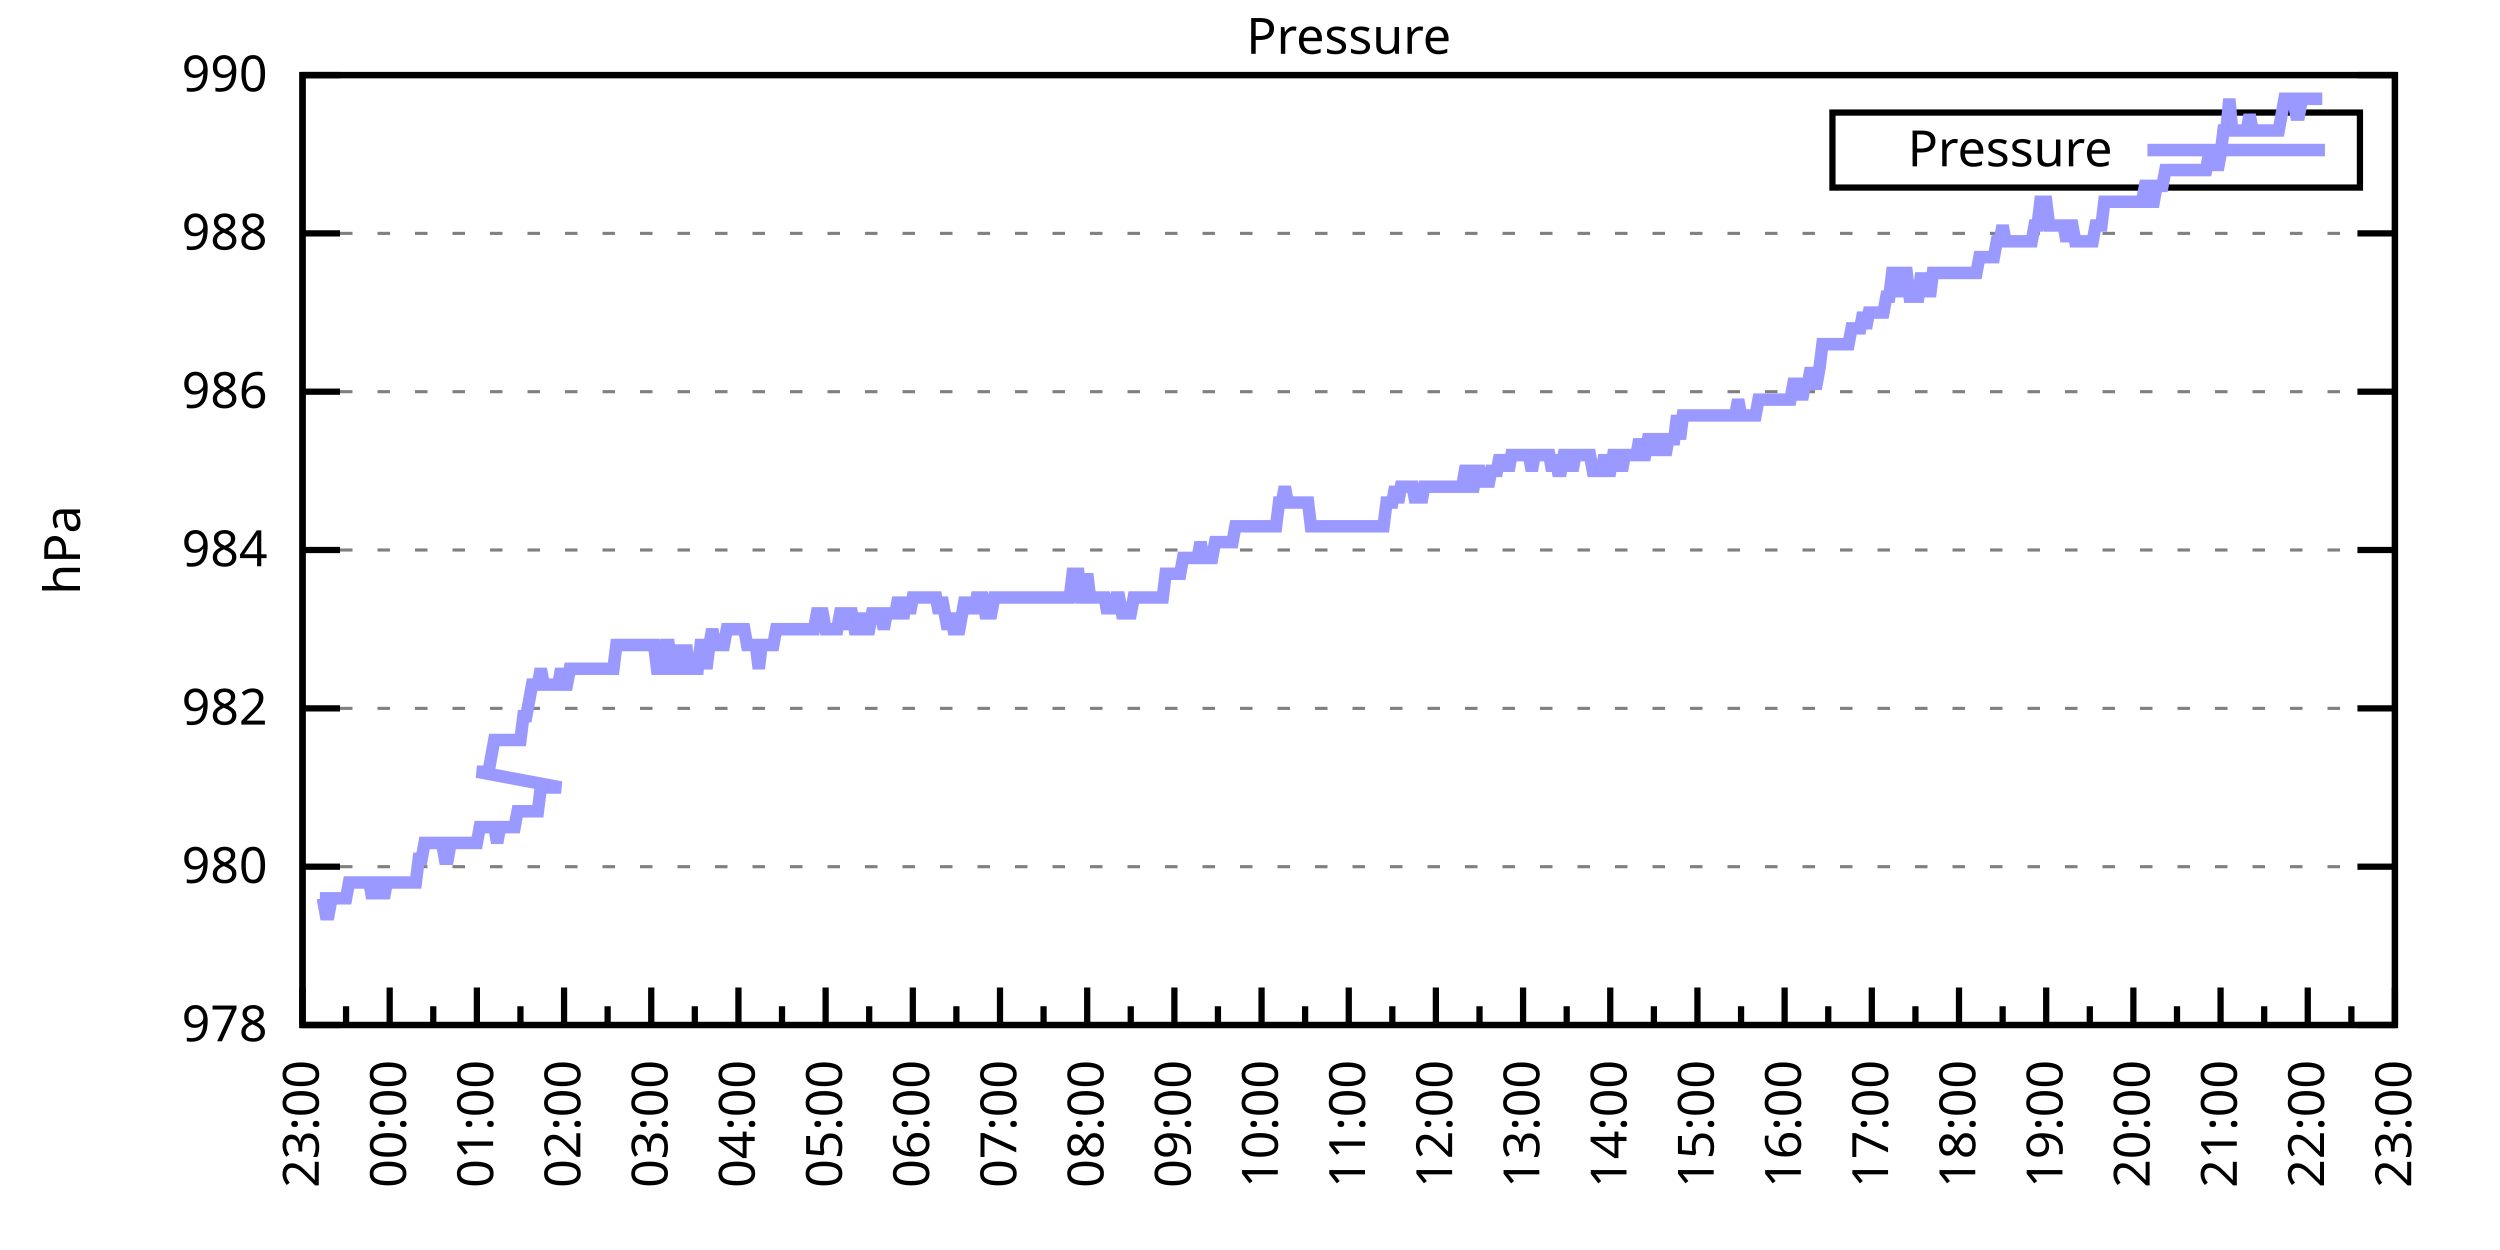
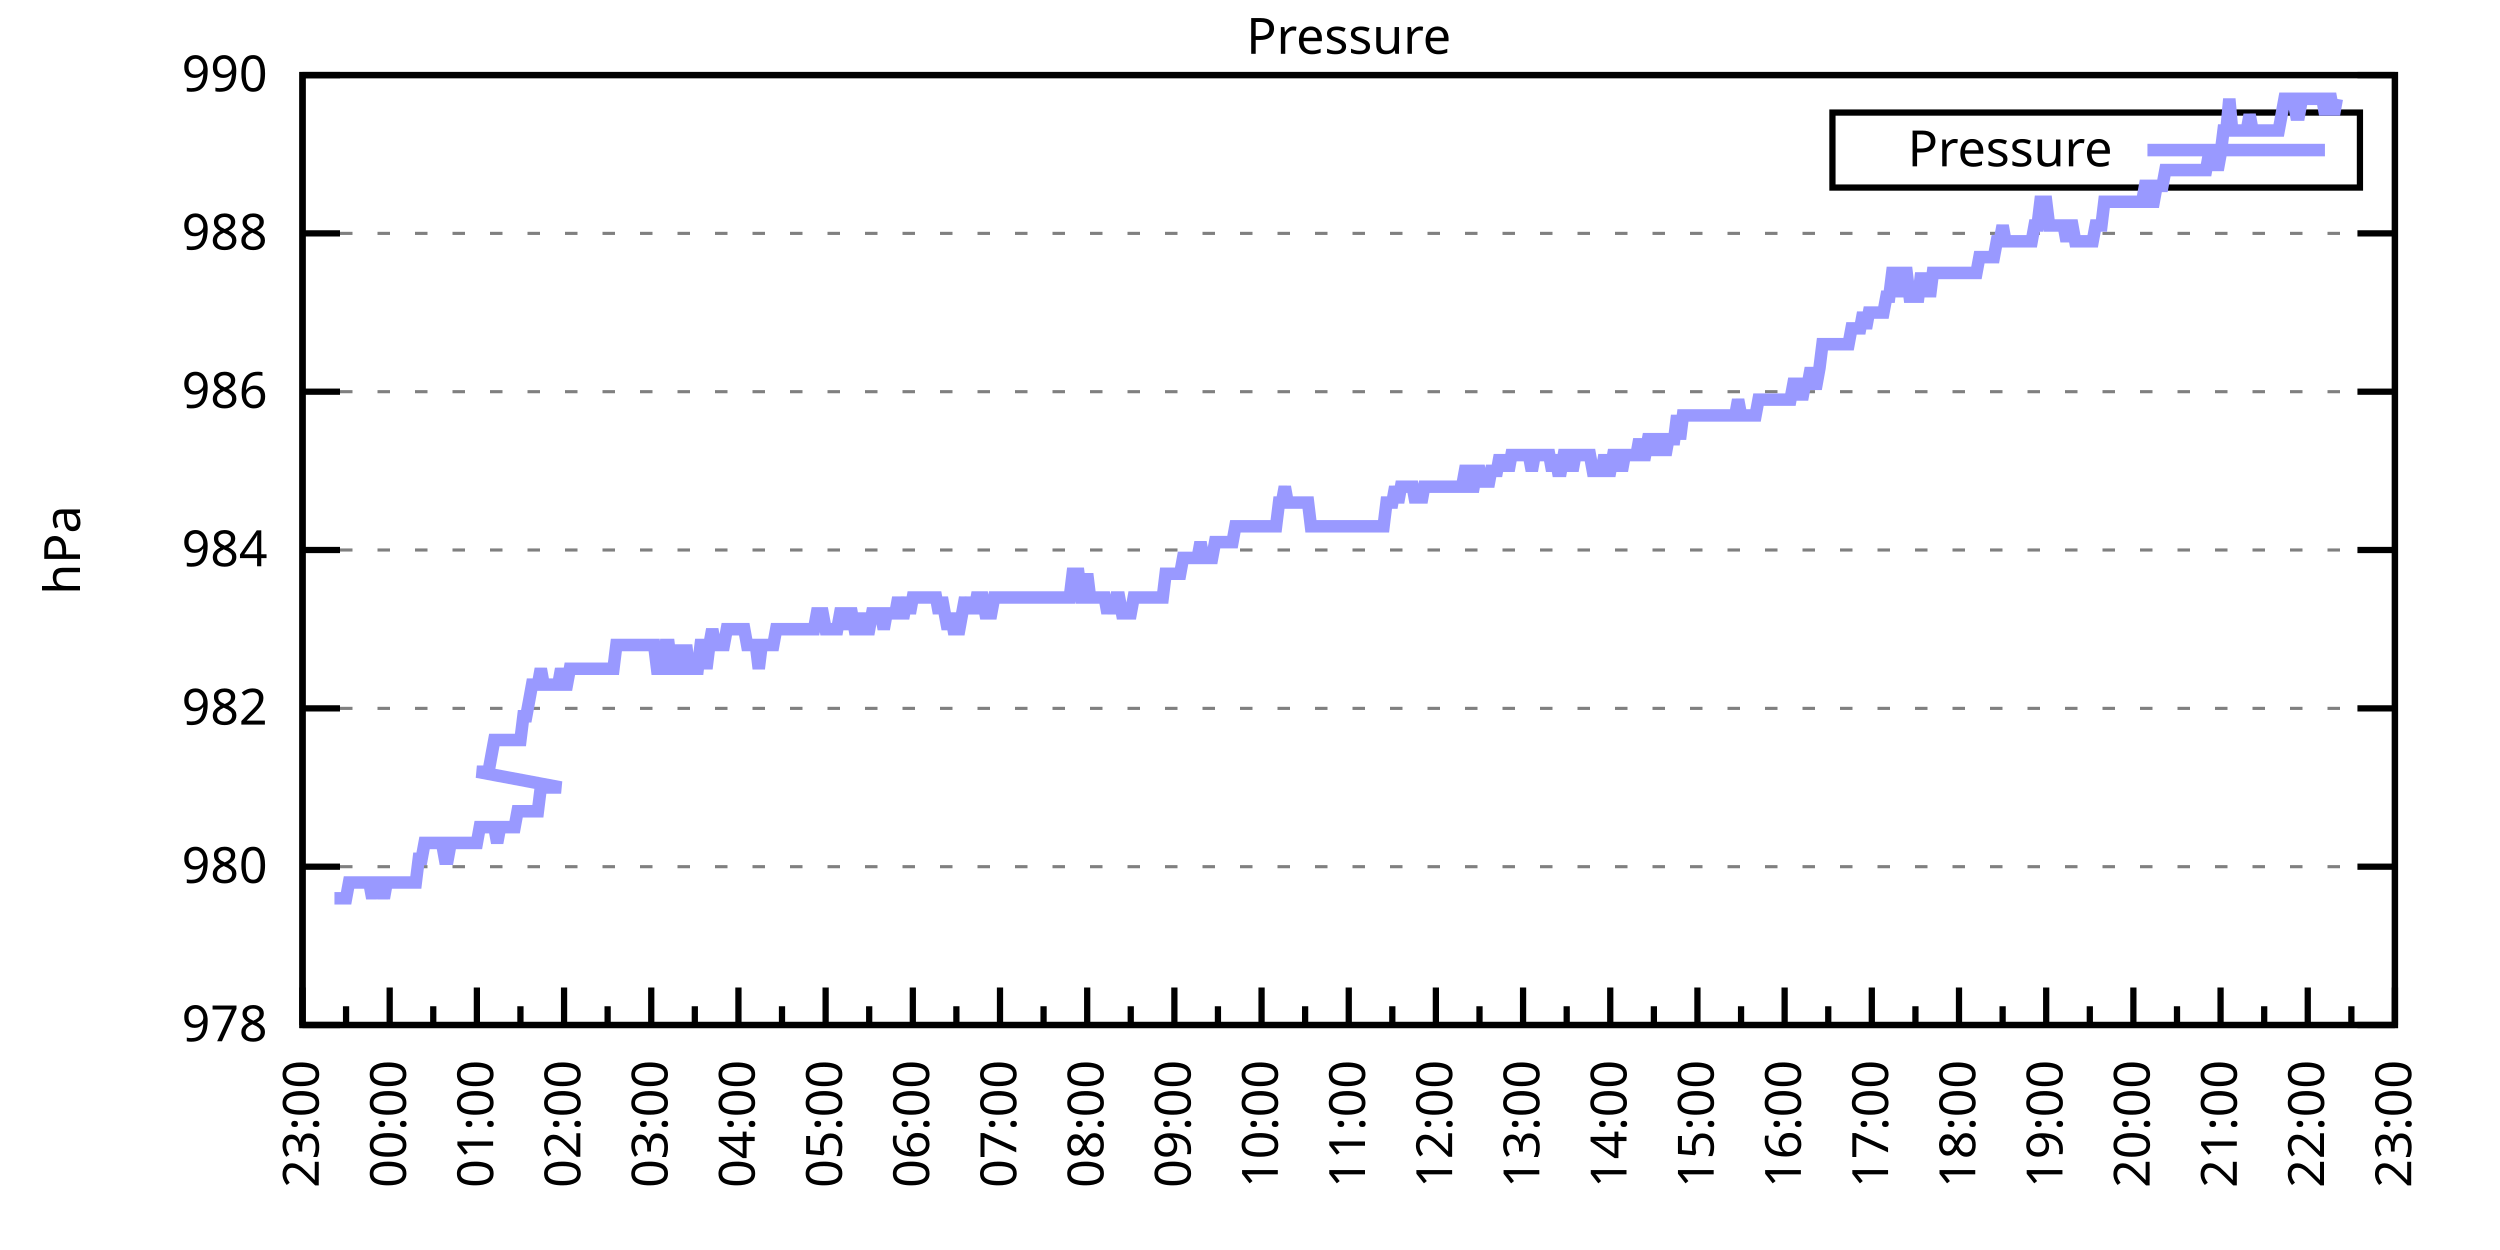
<svg xmlns="http://www.w3.org/2000/svg" xmlns:xlink="http://www.w3.org/1999/xlink" width="400" height="200" viewBox="0 0 400 200">
  <g id="gnuplot_canvas">
    <rect x="0" y="0" width="400" height="200" fill="none" />
    <defs>
      <circle id="gpDot" r="0.5" stroke-width="0.5" stroke="currentColor" />
      <path id="gpPt0" stroke-width="0.333" stroke="currentColor" d="M-1,0 h2 M0,-1 v2" />
      <path id="gpPt1" stroke-width="0.333" stroke="currentColor" d="M-1,-1 L1,1 M1,-1 L-1,1" />
      <path id="gpPt2" stroke-width="0.333" stroke="currentColor" d="M-1,0 L1,0 M0,-1 L0,1 M-1,-1 L1,1 M-1,1 L1,-1" />
      <rect id="gpPt3" stroke-width="0.333" stroke="currentColor" x="-1" y="-1" width="2" height="2" />
      <rect id="gpPt4" stroke-width="0.333" stroke="currentColor" fill="currentColor" x="-1" y="-1" width="2" height="2" />
      <circle id="gpPt5" stroke-width="0.333" stroke="currentColor" cx="0" cy="0" r="1" />
      <use xlink:href="#gpPt5" id="gpPt6" fill="currentColor" stroke="none" />
      <path id="gpPt7" stroke-width="0.333" stroke="currentColor" d="M0,-1.33 L-1.33,0.67 L1.33,0.67 z" />
      <use xlink:href="#gpPt7" id="gpPt8" fill="currentColor" stroke="none" />
      <use xlink:href="#gpPt7" id="gpPt9" stroke="currentColor" transform="rotate(180)" />
      <use xlink:href="#gpPt9" id="gpPt10" fill="currentColor" stroke="none" />
      <use xlink:href="#gpPt3" id="gpPt11" stroke="currentColor" transform="rotate(45)" />
      <use xlink:href="#gpPt11" id="gpPt12" fill="currentColor" stroke="none" />
      <path id="gpPt13" stroke-width="0.333" stroke="currentColor" d="M0,1.330 L1.265,0.411 L0.782,-1.067 L-0.782,-1.076 L-1.265,0.411 z" />
      <use xlink:href="#gpPt13" id="gpPt14" fill="currentColor" stroke="none" />
      <filter id="textbox" filterUnits="objectBoundingBox" x="0" y="0" height="1" width="1">
        <feFlood flood-color="white" flood-opacity="1" result="bgnd" />
        <feComposite in="SourceGraphic" in2="bgnd" operator="atop" />
      </filter>
      <filter id="greybox" filterUnits="objectBoundingBox" x="0" y="0" height="1" width="1">
        <feFlood flood-color="lightgrey" flood-opacity="1" result="grey" />
        <feComposite in="SourceGraphic" in2="grey" operator="atop" />
      </filter>
    </defs>
    <g fill="none" color="white" stroke="currentColor" stroke-width="1.00" stroke-linecap="butt" stroke-linejoin="miter">
</g>
    <g fill="none" color="black" stroke="currentColor" stroke-width="1.00" stroke-linecap="butt" stroke-linejoin="miter">
      <g stroke="none" shape-rendering="crispEdges">
        <polygon fill="rgb(255, 255, 255)" points="48.40,164.00 383.18,164.00 383.18,12.02 48.40,12.02 " />
      </g>
    </g>
    <g fill="none" color="black" stroke="currentColor" stroke-width="1.00" stroke-linecap="butt" stroke-linejoin="miter">
</g>
    <g fill="none" color="black" stroke="black" stroke-width="0.50" stroke-linecap="butt" stroke-linejoin="miter">
</g>
    <g fill="none" color="gray" stroke="currentColor" stroke-width="0.50" stroke-linecap="butt" stroke-linejoin="miter">
      <path stroke="gray" stroke-dasharray="2,4" class="gridline" d="M48.40,164.00 L383.19,164.00  " />
    </g>
    <g fill="none" color="gray" stroke="gray" stroke-width="1.00" stroke-linecap="butt" stroke-linejoin="miter">
</g>
    <g fill="none" color="black" stroke="currentColor" stroke-width="1.00" stroke-linecap="butt" stroke-linejoin="miter">
      <path stroke="black" d="M48.40,164.00 L54.40,164.00 M383.19,164.00 L377.19,164.00  " />
      <g transform="translate(42.80,166.60)" stroke="none" fill="black" font-family="Sans" font-size="8.00" text-anchor="end">
        <text>
          <tspan font-family="Sans"> 978</tspan>
        </text>
      </g>
    </g>
    <g fill="none" color="black" stroke="currentColor" stroke-width="1.00" stroke-linecap="butt" stroke-linejoin="miter">
</g>
    <g fill="none" color="black" stroke="black" stroke-width="0.50" stroke-linecap="butt" stroke-linejoin="miter">
</g>
    <g fill="none" color="gray" stroke="currentColor" stroke-width="0.50" stroke-linecap="butt" stroke-linejoin="miter">
      <path stroke="gray" stroke-dasharray="2,4" class="gridline" d="M48.40,138.67 L383.19,138.67  " />
    </g>
    <g fill="none" color="gray" stroke="gray" stroke-width="1.00" stroke-linecap="butt" stroke-linejoin="miter">
</g>
    <g fill="none" color="black" stroke="currentColor" stroke-width="1.00" stroke-linecap="butt" stroke-linejoin="miter">
      <path stroke="black" d="M48.40,138.67 L54.40,138.67 M383.19,138.67 L377.19,138.67  " />
      <g transform="translate(42.80,141.27)" stroke="none" fill="black" font-family="Sans" font-size="8.00" text-anchor="end">
        <text>
          <tspan font-family="Sans"> 980</tspan>
        </text>
      </g>
    </g>
    <g fill="none" color="black" stroke="currentColor" stroke-width="1.00" stroke-linecap="butt" stroke-linejoin="miter">
</g>
    <g fill="none" color="black" stroke="black" stroke-width="0.50" stroke-linecap="butt" stroke-linejoin="miter">
</g>
    <g fill="none" color="gray" stroke="currentColor" stroke-width="0.50" stroke-linecap="butt" stroke-linejoin="miter">
      <path stroke="gray" stroke-dasharray="2,4" class="gridline" d="M48.40,113.34 L383.19,113.34  " />
    </g>
    <g fill="none" color="gray" stroke="gray" stroke-width="1.00" stroke-linecap="butt" stroke-linejoin="miter">
</g>
    <g fill="none" color="black" stroke="currentColor" stroke-width="1.00" stroke-linecap="butt" stroke-linejoin="miter">
      <path stroke="black" d="M48.40,113.34 L54.40,113.34 M383.19,113.34 L377.19,113.34  " />
      <g transform="translate(42.80,115.94)" stroke="none" fill="black" font-family="Sans" font-size="8.00" text-anchor="end">
        <text>
          <tspan font-family="Sans"> 982</tspan>
        </text>
      </g>
    </g>
    <g fill="none" color="black" stroke="currentColor" stroke-width="1.00" stroke-linecap="butt" stroke-linejoin="miter">
</g>
    <g fill="none" color="black" stroke="black" stroke-width="0.50" stroke-linecap="butt" stroke-linejoin="miter">
</g>
    <g fill="none" color="gray" stroke="currentColor" stroke-width="0.50" stroke-linecap="butt" stroke-linejoin="miter">
      <path stroke="gray" stroke-dasharray="2,4" class="gridline" d="M48.40,88.00 L383.19,88.00  " />
    </g>
    <g fill="none" color="gray" stroke="gray" stroke-width="1.00" stroke-linecap="butt" stroke-linejoin="miter">
</g>
    <g fill="none" color="black" stroke="currentColor" stroke-width="1.00" stroke-linecap="butt" stroke-linejoin="miter">
      <path stroke="black" d="M48.40,88.00 L54.40,88.00 M383.19,88.00 L377.19,88.00  " />
      <g transform="translate(42.80,90.60)" stroke="none" fill="black" font-family="Sans" font-size="8.00" text-anchor="end">
        <text>
          <tspan font-family="Sans"> 984</tspan>
        </text>
      </g>
    </g>
    <g fill="none" color="black" stroke="currentColor" stroke-width="1.00" stroke-linecap="butt" stroke-linejoin="miter">
</g>
    <g fill="none" color="black" stroke="black" stroke-width="0.50" stroke-linecap="butt" stroke-linejoin="miter">
</g>
    <g fill="none" color="gray" stroke="currentColor" stroke-width="0.50" stroke-linecap="butt" stroke-linejoin="miter">
      <path stroke="gray" stroke-dasharray="2,4" class="gridline" d="M48.40,62.67 L383.19,62.67  " />
    </g>
    <g fill="none" color="gray" stroke="gray" stroke-width="1.00" stroke-linecap="butt" stroke-linejoin="miter">
</g>
    <g fill="none" color="black" stroke="currentColor" stroke-width="1.00" stroke-linecap="butt" stroke-linejoin="miter">
      <path stroke="black" d="M48.40,62.67 L54.40,62.67 M383.19,62.67 L377.19,62.67  " />
      <g transform="translate(42.80,65.27)" stroke="none" fill="black" font-family="Sans" font-size="8.00" text-anchor="end">
        <text>
          <tspan font-family="Sans"> 986</tspan>
        </text>
      </g>
    </g>
    <g fill="none" color="black" stroke="currentColor" stroke-width="1.00" stroke-linecap="butt" stroke-linejoin="miter">
</g>
    <g fill="none" color="black" stroke="black" stroke-width="0.50" stroke-linecap="butt" stroke-linejoin="miter">
</g>
    <g fill="none" color="gray" stroke="currentColor" stroke-width="0.50" stroke-linecap="butt" stroke-linejoin="miter">
      <path stroke="gray" stroke-dasharray="2,4" class="gridline" d="M48.40,37.34 L383.19,37.34  " />
    </g>
    <g fill="none" color="gray" stroke="gray" stroke-width="1.00" stroke-linecap="butt" stroke-linejoin="miter">
</g>
    <g fill="none" color="black" stroke="currentColor" stroke-width="1.00" stroke-linecap="butt" stroke-linejoin="miter">
      <path stroke="black" d="M48.40,37.34 L54.40,37.34 M383.19,37.34 L377.19,37.34  " />
      <g transform="translate(42.80,39.94)" stroke="none" fill="black" font-family="Sans" font-size="8.00" text-anchor="end">
        <text>
          <tspan font-family="Sans"> 988</tspan>
        </text>
      </g>
    </g>
    <g fill="none" color="black" stroke="currentColor" stroke-width="1.00" stroke-linecap="butt" stroke-linejoin="miter">
</g>
    <g fill="none" color="black" stroke="black" stroke-width="0.50" stroke-linecap="butt" stroke-linejoin="miter">
</g>
    <g fill="none" color="gray" stroke="currentColor" stroke-width="0.50" stroke-linecap="butt" stroke-linejoin="miter">
      <path stroke="gray" stroke-dasharray="2,4" class="gridline" d="M48.40,12.01 L383.19,12.01  " />
    </g>
    <g fill="none" color="gray" stroke="gray" stroke-width="1.00" stroke-linecap="butt" stroke-linejoin="miter">
</g>
    <g fill="none" color="black" stroke="currentColor" stroke-width="1.00" stroke-linecap="butt" stroke-linejoin="miter">
      <path stroke="black" d="M48.40,12.01 L54.40,12.01 M383.19,12.01 L377.19,12.01  " />
      <g transform="translate(42.80,14.61)" stroke="none" fill="black" font-family="Sans" font-size="8.00" text-anchor="end">
        <text>
          <tspan font-family="Sans"> 990</tspan>
        </text>
      </g>
    </g>
    <g fill="none" color="black" stroke="currentColor" stroke-width="1.00" stroke-linecap="butt" stroke-linejoin="miter">
      <path stroke="black" d="M48.40,164.00 L48.40,158.00  " />
      <g transform="translate(51.00,169.60) rotate(270)" stroke="none" fill="black" font-family="Sans" font-size="8.00" text-anchor="end">
        <text>
          <tspan font-family="Sans">23:00</tspan>
        </text>
      </g>
    </g>
    <g fill="none" color="black" stroke="currentColor" stroke-width="1.00" stroke-linecap="butt" stroke-linejoin="miter">
      <path stroke="black" d="M55.37,164.00 L55.37,161.00 M62.35,164.00 L62.35,158.00  " />
      <g transform="translate(64.95,169.60) rotate(270)" stroke="none" fill="black" font-family="Sans" font-size="8.00" text-anchor="end">
        <text>
          <tspan font-family="Sans">00:00</tspan>
        </text>
      </g>
    </g>
    <g fill="none" color="black" stroke="currentColor" stroke-width="1.00" stroke-linecap="butt" stroke-linejoin="miter">
      <path stroke="black" d="M69.32,164.00 L69.32,161.00 M76.30,164.00 L76.30,158.00  " />
      <g transform="translate(78.90,169.60) rotate(270)" stroke="none" fill="black" font-family="Sans" font-size="8.00" text-anchor="end">
        <text>
          <tspan font-family="Sans">01:00</tspan>
        </text>
      </g>
    </g>
    <g fill="none" color="black" stroke="currentColor" stroke-width="1.00" stroke-linecap="butt" stroke-linejoin="miter">
      <path stroke="black" d="M83.27,164.00 L83.27,161.00 M90.25,164.00 L90.25,158.00  " />
      <g transform="translate(92.85,169.60) rotate(270)" stroke="none" fill="black" font-family="Sans" font-size="8.00" text-anchor="end">
        <text>
          <tspan font-family="Sans">02:00</tspan>
        </text>
      </g>
    </g>
    <g fill="none" color="black" stroke="currentColor" stroke-width="1.00" stroke-linecap="butt" stroke-linejoin="miter">
      <path stroke="black" d="M97.22,164.00 L97.22,161.00 M104.20,164.00 L104.20,158.00  " />
      <g transform="translate(106.80,169.60) rotate(270)" stroke="none" fill="black" font-family="Sans" font-size="8.00" text-anchor="end">
        <text>
          <tspan font-family="Sans">03:00</tspan>
        </text>
      </g>
    </g>
    <g fill="none" color="black" stroke="currentColor" stroke-width="1.00" stroke-linecap="butt" stroke-linejoin="miter">
      <path stroke="black" d="M111.17,164.00 L111.17,161.00 M118.15,164.00 L118.15,158.00  " />
      <g transform="translate(120.75,169.60) rotate(270)" stroke="none" fill="black" font-family="Sans" font-size="8.00" text-anchor="end">
        <text>
          <tspan font-family="Sans">04:00</tspan>
        </text>
      </g>
    </g>
    <g fill="none" color="black" stroke="currentColor" stroke-width="1.00" stroke-linecap="butt" stroke-linejoin="miter">
      <path stroke="black" d="M125.12,164.00 L125.12,161.00 M132.10,164.00 L132.10,158.00  " />
      <g transform="translate(134.70,169.60) rotate(270)" stroke="none" fill="black" font-family="Sans" font-size="8.00" text-anchor="end">
        <text>
          <tspan font-family="Sans">05:00</tspan>
        </text>
      </g>
    </g>
    <g fill="none" color="black" stroke="currentColor" stroke-width="1.00" stroke-linecap="butt" stroke-linejoin="miter">
      <path stroke="black" d="M139.07,164.00 L139.07,161.00 M146.05,164.00 L146.05,158.00  " />
      <g transform="translate(148.65,169.60) rotate(270)" stroke="none" fill="black" font-family="Sans" font-size="8.00" text-anchor="end">
        <text>
          <tspan font-family="Sans">06:00</tspan>
        </text>
      </g>
    </g>
    <g fill="none" color="black" stroke="currentColor" stroke-width="1.00" stroke-linecap="butt" stroke-linejoin="miter">
      <path stroke="black" d="M153.02,164.00 L153.02,161.00 M160.00,164.00 L160.00,158.00  " />
      <g transform="translate(162.60,169.60) rotate(270)" stroke="none" fill="black" font-family="Sans" font-size="8.00" text-anchor="end">
        <text>
          <tspan font-family="Sans">07:00</tspan>
        </text>
      </g>
    </g>
    <g fill="none" color="black" stroke="currentColor" stroke-width="1.00" stroke-linecap="butt" stroke-linejoin="miter">
      <path stroke="black" d="M166.97,164.00 L166.97,161.00 M173.95,164.00 L173.95,158.00  " />
      <g transform="translate(176.55,169.60) rotate(270)" stroke="none" fill="black" font-family="Sans" font-size="8.00" text-anchor="end">
        <text>
          <tspan font-family="Sans">08:00</tspan>
        </text>
      </g>
    </g>
    <g fill="none" color="black" stroke="currentColor" stroke-width="1.00" stroke-linecap="butt" stroke-linejoin="miter">
      <path stroke="black" d="M180.92,164.00 L180.92,161.00 M187.90,164.00 L187.90,158.00  " />
      <g transform="translate(190.50,169.60) rotate(270)" stroke="none" fill="black" font-family="Sans" font-size="8.00" text-anchor="end">
        <text>
          <tspan font-family="Sans">09:00</tspan>
        </text>
      </g>
    </g>
    <g fill="none" color="black" stroke="currentColor" stroke-width="1.00" stroke-linecap="butt" stroke-linejoin="miter">
      <path stroke="black" d="M194.87,164.00 L194.87,161.00 M201.85,164.00 L201.85,158.00  " />
      <g transform="translate(204.45,169.60) rotate(270)" stroke="none" fill="black" font-family="Sans" font-size="8.00" text-anchor="end">
        <text>
          <tspan font-family="Sans">10:00</tspan>
        </text>
      </g>
    </g>
    <g fill="none" color="black" stroke="currentColor" stroke-width="1.00" stroke-linecap="butt" stroke-linejoin="miter">
      <path stroke="black" d="M208.82,164.00 L208.82,161.00 M215.80,164.00 L215.80,158.00  " />
      <g transform="translate(218.40,169.60) rotate(270)" stroke="none" fill="black" font-family="Sans" font-size="8.00" text-anchor="end">
        <text>
          <tspan font-family="Sans">11:00</tspan>
        </text>
      </g>
    </g>
    <g fill="none" color="black" stroke="currentColor" stroke-width="1.00" stroke-linecap="butt" stroke-linejoin="miter">
      <path stroke="black" d="M222.77,164.00 L222.77,161.00 M229.74,164.00 L229.74,158.00  " />
      <g transform="translate(232.34,169.60) rotate(270)" stroke="none" fill="black" font-family="Sans" font-size="8.00" text-anchor="end">
        <text>
          <tspan font-family="Sans">12:00</tspan>
        </text>
      </g>
    </g>
    <g fill="none" color="black" stroke="currentColor" stroke-width="1.00" stroke-linecap="butt" stroke-linejoin="miter">
      <path stroke="black" d="M236.72,164.00 L236.72,161.00 M243.69,164.00 L243.69,158.00  " />
      <g transform="translate(246.29,169.60) rotate(270)" stroke="none" fill="black" font-family="Sans" font-size="8.00" text-anchor="end">
        <text>
          <tspan font-family="Sans">13:00</tspan>
        </text>
      </g>
    </g>
    <g fill="none" color="black" stroke="currentColor" stroke-width="1.00" stroke-linecap="butt" stroke-linejoin="miter">
      <path stroke="black" d="M250.67,164.00 L250.67,161.00 M257.64,164.00 L257.64,158.00  " />
      <g transform="translate(260.24,169.60) rotate(270)" stroke="none" fill="black" font-family="Sans" font-size="8.00" text-anchor="end">
        <text>
          <tspan font-family="Sans">14:00</tspan>
        </text>
      </g>
    </g>
    <g fill="none" color="black" stroke="currentColor" stroke-width="1.00" stroke-linecap="butt" stroke-linejoin="miter">
      <path stroke="black" d="M264.62,164.00 L264.62,161.00 M271.59,164.00 L271.59,158.00  " />
      <g transform="translate(274.19,169.60) rotate(270)" stroke="none" fill="black" font-family="Sans" font-size="8.00" text-anchor="end">
        <text>
          <tspan font-family="Sans">15:00</tspan>
        </text>
      </g>
    </g>
    <g fill="none" color="black" stroke="currentColor" stroke-width="1.00" stroke-linecap="butt" stroke-linejoin="miter">
      <path stroke="black" d="M278.57,164.00 L278.57,161.00 M285.54,164.00 L285.54,158.00  " />
      <g transform="translate(288.14,169.60) rotate(270)" stroke="none" fill="black" font-family="Sans" font-size="8.00" text-anchor="end">
        <text>
          <tspan font-family="Sans">16:00</tspan>
        </text>
      </g>
    </g>
    <g fill="none" color="black" stroke="currentColor" stroke-width="1.00" stroke-linecap="butt" stroke-linejoin="miter">
      <path stroke="black" d="M292.52,164.00 L292.52,161.00 M299.49,164.00 L299.49,158.00  " />
      <g transform="translate(302.09,169.60) rotate(270)" stroke="none" fill="black" font-family="Sans" font-size="8.00" text-anchor="end">
        <text>
          <tspan font-family="Sans">17:00</tspan>
        </text>
      </g>
    </g>
    <g fill="none" color="black" stroke="currentColor" stroke-width="1.00" stroke-linecap="butt" stroke-linejoin="miter">
      <path stroke="black" d="M306.47,164.00 L306.47,161.00 M313.44,164.00 L313.44,158.00  " />
      <g transform="translate(316.04,169.60) rotate(270)" stroke="none" fill="black" font-family="Sans" font-size="8.00" text-anchor="end">
        <text>
          <tspan font-family="Sans">18:00</tspan>
        </text>
      </g>
    </g>
    <g fill="none" color="black" stroke="currentColor" stroke-width="1.00" stroke-linecap="butt" stroke-linejoin="miter">
      <path stroke="black" d="M320.42,164.00 L320.42,161.00 M327.39,164.00 L327.39,158.00  " />
      <g transform="translate(329.99,169.60) rotate(270)" stroke="none" fill="black" font-family="Sans" font-size="8.00" text-anchor="end">
        <text>
          <tspan font-family="Sans">19:00</tspan>
        </text>
      </g>
    </g>
    <g fill="none" color="black" stroke="currentColor" stroke-width="1.00" stroke-linecap="butt" stroke-linejoin="miter">
      <path stroke="black" d="M334.37,164.00 L334.37,161.00 M341.34,164.00 L341.34,158.00  " />
      <g transform="translate(343.94,169.60) rotate(270)" stroke="none" fill="black" font-family="Sans" font-size="8.00" text-anchor="end">
        <text>
          <tspan font-family="Sans">20:00</tspan>
        </text>
      </g>
    </g>
    <g fill="none" color="black" stroke="currentColor" stroke-width="1.00" stroke-linecap="butt" stroke-linejoin="miter">
      <path stroke="black" d="M348.32,164.00 L348.32,161.00 M355.29,164.00 L355.29,158.00  " />
      <g transform="translate(357.89,169.60) rotate(270)" stroke="none" fill="black" font-family="Sans" font-size="8.00" text-anchor="end">
        <text>
          <tspan font-family="Sans">21:00</tspan>
        </text>
      </g>
    </g>
    <g fill="none" color="black" stroke="currentColor" stroke-width="1.00" stroke-linecap="butt" stroke-linejoin="miter">
      <path stroke="black" d="M362.27,164.00 L362.27,161.00 M369.24,164.00 L369.24,158.00  " />
      <g transform="translate(371.84,169.60) rotate(270)" stroke="none" fill="black" font-family="Sans" font-size="8.00" text-anchor="end">
        <text>
          <tspan font-family="Sans">22:00</tspan>
        </text>
      </g>
    </g>
    <g fill="none" color="black" stroke="currentColor" stroke-width="1.00" stroke-linecap="butt" stroke-linejoin="miter">
      <path stroke="black" d="M376.22,164.00 L376.22,161.00 M383.19,164.00 L383.19,158.00  " />
      <g transform="translate(385.79,169.60) rotate(270)" stroke="none" fill="black" font-family="Sans" font-size="8.00" text-anchor="end">
        <text>
          <tspan font-family="Sans">23:00</tspan>
        </text>
      </g>
    </g>
    <g fill="none" color="black" stroke="currentColor" stroke-width="1.00" stroke-linecap="butt" stroke-linejoin="miter">
</g>
    <g fill="none" color="black" stroke="currentColor" stroke-width="1.00" stroke-linecap="butt" stroke-linejoin="miter">
      <path stroke="black" d="M48.40,12.01 L48.40,164.00 L383.19,164.00 L383.19,12.01 L48.40,12.01 Z  " />
    </g>
    <g fill="none" color="black" stroke="currentColor" stroke-width="1.00" stroke-linecap="butt" stroke-linejoin="miter">
      <g transform="translate(12.80,88.01) rotate(270)" stroke="none" fill="black" font-family="Sans" font-size="8.00" text-anchor="middle">
        <text>
          <tspan font-family="Sans">hPa</tspan>
        </text>
      </g>
    </g>
    <g fill="none" color="black" stroke="currentColor" stroke-width="1.00" stroke-linecap="butt" stroke-linejoin="miter">
</g>
    <g fill="none" color="black" stroke="currentColor" stroke-width="1.00" stroke-linecap="butt" stroke-linejoin="miter">
      <path stroke="black" d="M293.19,30.01 L293.19,18.01 L377.59,18.01 L377.59,30.01 L293.19,30.01 Z  " />
    </g>
    <g id="Pressure_plot_1">
      <g fill="none" color="white" stroke="black" stroke-width="2.00" stroke-linecap="butt" stroke-linejoin="miter">
</g>
      <g fill="none" color="black" stroke="currentColor" stroke-width="2.00" stroke-linecap="butt" stroke-linejoin="miter">
        <g transform="translate(337.99,26.61)" stroke="none" fill="black" font-family="Sans" font-size="8.00" text-anchor="end">
          <text>
            <tspan font-family="Sans">Pressure</tspan>
          </text>
        </g>
      </g>
      <g fill="none" color="black" stroke="currentColor" stroke-width="2.00" stroke-linecap="butt" stroke-linejoin="miter">
-         <path stroke="rgb(153, 153, 255)" d="M343.59,24.01 L371.99,24.01 M51.19,143.73 L51.65,143.73 L52.12,146.27 L52.58,146.27 L53.05,143.73 L53.51,143.73   L53.98,143.73 L54.44,143.73 L54.91,143.73 L55.37,143.73 L55.84,141.20 L56.30,141.20 L56.77,141.20 L57.23,141.20   L57.70,141.20 L58.16,141.20 L58.63,141.20 L59.09,141.20 L59.56,143.73 L60.02,141.20 L60.49,141.20 L60.95,141.20   L61.42,143.73 L61.88,141.20 L62.35,141.20 L62.81,141.20 L63.28,141.20 L63.74,141.20 L64.21,141.20 L64.67,141.20   L65.14,141.20 L65.60,141.20 L66.07,141.20 L66.53,141.20 L67.00,137.40 L67.46,137.40 L67.93,134.87 L68.39,134.87   L68.86,134.87 L69.32,134.87 L69.79,134.87 L70.25,134.87 L70.72,134.87 L71.18,137.40 L71.65,137.40 L72.11,134.87   L72.58,134.87 L73.04,134.87 L73.51,134.87 L73.97,134.87 L74.44,134.87 L74.90,134.87 L75.37,134.87 L75.83,134.87   L76.30,134.87 L76.76,132.34 L77.23,132.34 L77.69,132.34 L78.16,132.34 L78.62,132.34 L79.09,132.34 L79.55,134.87   L80.02,132.34 L80.48,132.34 L80.95,132.34 L81.41,132.34 L81.88,132.34 L82.34,132.34 L82.81,129.80 L83.27,129.80   L83.74,129.80 L84.20,129.80 L84.67,129.80 L85.13,129.80 L85.60,129.80 L86.06,129.80 L86.53,126.00 L86.99,126.00   L87.46,126.00 L87.92,126.00 L88.39,126.00 L88.85,126.00 L89.32,126.00 L89.78,126.00 L76.30,123.47 L76.76,123.47   L77.23,123.47 L77.69,123.47 L78.16,123.47 L78.62,120.94 L79.09,118.40 L79.55,118.40 L80.02,118.40 L80.48,118.40   L80.95,118.40 L81.41,118.40 L81.88,118.40 L82.34,118.40 L82.81,118.40 L83.27,118.40 L83.74,114.60 L84.20,114.60   L84.67,112.07 L85.13,109.54 L85.60,109.54 L86.06,109.54 L86.53,107.00 L86.99,109.54 L87.46,109.54 L87.92,109.54   L88.39,109.54 L88.85,109.54 L89.32,109.54 L89.78,107.00 L90.25,109.54 L90.71,109.54 L91.18,107.00 L91.64,107.00   L92.11,107.00 L92.57,107.00 L93.04,107.00 L93.50,107.00 L93.97,107.00 L94.43,107.00 L94.90,107.00 L95.36,107.00   L95.83,107.00 L96.29,107.00 L96.76,107.00 L97.22,107.00 L97.69,107.00 L98.15,107.00 L98.62,103.20 L99.08,103.20   L99.55,103.20 L100.01,103.20 L100.48,103.20 L100.94,103.20 L101.41,103.20 L101.87,103.20 L102.34,103.20 L102.80,103.20   L103.27,103.20 L103.73,103.20 L104.20,103.20 L104.66,103.20 L105.13,107.00 L105.59,107.00 L106.06,107.00 L106.52,103.20   L106.99,103.20 L107.45,107.00 L107.92,107.00 L108.38,103.20 L108.85,107.00 L109.31,107.00 L109.78,103.20 L110.24,107.00   L110.71,107.00 L111.17,107.00 L111.64,107.00 L112.10,103.20 L112.57,103.20 L113.03,107.00 L113.50,103.20 L113.96,100.67   L114.43,103.20 L114.89,103.20 L115.36,103.20 L115.82,103.20 L116.29,100.67 L116.75,100.67 L117.22,100.67 L117.68,100.67   L118.15,100.67 L118.61,100.67 L119.08,100.67 L119.54,103.20 L120.01,103.20 L120.47,103.20 L120.94,103.20 L121.40,107.00   L121.87,103.20 L122.33,103.20 L122.80,103.20 L123.26,103.20 L123.73,103.20 L124.19,100.67 L124.66,100.67 L125.12,100.67   L125.59,100.67 L126.05,100.67 L126.52,100.67 L126.98,100.67 L127.45,100.67 L127.91,100.67 L128.38,100.67 L128.84,100.67   L129.31,100.67 L129.77,100.67 L130.24,100.67 L130.70,98.14 L131.17,98.14 L131.63,98.14 L132.10,100.67 L132.56,100.67   L133.03,100.67 L133.49,100.67 L133.96,100.67 L134.42,98.14 L134.89,98.14 L135.35,100.67 L135.82,98.14 L136.28,98.14   L136.75,100.67 L137.21,100.67 L137.68,98.14 L138.14,100.67 L138.61,100.67 L139.07,100.67 L139.54,98.14 L140.00,98.14   L140.47,98.14 L140.93,98.14 L141.40,100.67 L141.86,98.14 L142.33,98.14 L142.79,98.14 L143.26,98.14 L143.72,95.60   L144.19,98.14 L144.65,98.14 L145.12,95.60 L145.58,98.14 L146.05,95.60 L146.51,95.60 L146.98,95.60 L147.44,95.60   L147.91,95.60 L148.37,95.60 L148.84,95.60 L149.30,95.60 L149.77,95.60 L150.23,98.14 L150.70,95.60 L151.16,98.14   L151.63,100.67 L152.09,98.14 L152.56,100.67 L153.02,100.67 L153.49,100.67 L153.95,98.14 L154.42,95.60 L154.88,98.14   L155.35,95.60 L155.81,98.14 L156.28,95.60 L156.74,95.60 L157.21,95.60 L157.67,98.14 L158.14,98.14 L158.60,98.14   L159.07,95.60 L159.53,95.60 L160.00,95.60 L160.46,95.60 L160.93,95.60 L161.39,95.60 L161.86,95.60 L162.32,95.60   L162.79,95.60 L163.25,95.60 L163.72,95.60 L164.18,95.60 L164.65,95.60 L165.11,95.60 L165.58,95.60 L166.04,95.60   L166.51,95.60 L166.97,95.60 L167.44,95.60 L167.90,95.60 L168.37,95.60 L168.83,95.60 L169.30,95.60 L169.76,95.60   L170.23,95.60 L170.69,95.60 L171.16,95.60 L171.62,91.80 L172.09,91.80 L172.55,91.80 L173.02,95.60 L173.48,95.60   L173.95,91.80 L174.41,95.60 L174.88,95.60 L175.34,95.60 L175.81,95.60 L176.27,95.60 L176.74,95.60 L177.20,98.14   L177.67,95.60 L178.13,98.14 L178.60,95.60 L179.06,95.60 L179.53,98.14 L179.99,98.14 L180.46,98.14 L180.92,98.14   L181.39,95.60 L181.85,95.60 L182.32,95.60 L182.78,95.60 L183.25,95.60 L183.71,95.60 L184.18,95.60 L184.64,95.60   L185.11,95.60 L185.57,95.60 L186.04,95.60 L186.50,91.80 L186.97,91.80 L187.43,91.80 L187.90,91.80 L188.36,91.80   L188.83,91.80 L189.29,89.27 L189.76,89.27 L190.22,89.27 L190.69,89.27 L191.15,89.27 L191.62,89.27 L192.08,86.74   L192.55,89.27 L193.01,89.27 L193.48,89.27 L193.94,89.27 L194.41,86.74 L194.87,86.74 L195.34,86.74 L195.80,86.74   L196.27,86.74 L196.73,86.74 L197.20,86.74 L197.66,84.21 L198.13,84.21 L198.59,84.21 L199.06,84.21 L199.52,84.21   L199.99,84.21 L200.45,84.21 L200.92,84.21 L201.38,84.21 L201.85,84.21 L202.31,84.21 L202.78,84.21 L203.24,84.21   L203.71,84.21 L204.17,84.21 L204.64,80.41 L205.10,80.41 L205.57,77.87 L206.03,80.41 L206.50,80.41 L206.96,80.41   L207.43,80.41 L207.89,80.41 L208.36,80.41 L208.82,80.41 L209.29,80.41 L209.75,84.21 L210.22,84.21 L210.68,84.21   L211.15,84.21 L211.61,84.21 L212.08,84.21 L212.54,84.21 L213.01,84.21 L213.47,84.21 L213.94,84.21 L214.40,84.21   L214.87,84.21 L215.33,84.21 L215.80,84.21 L216.26,84.21 L216.72,84.21 L217.19,84.21 L217.65,84.21 L218.12,84.21   L218.58,84.21 L219.05,84.21 L219.51,84.21 L219.98,84.21 L220.44,84.21 L220.91,84.21 L221.37,84.21 L221.84,80.41   L222.30,80.41 L222.77,80.41 L223.23,77.87 L223.70,80.41 L224.16,77.87 L224.63,77.87 L225.09,77.87 L225.56,77.87   L226.02,77.87 L226.49,80.41 L226.95,77.87 L227.42,80.41 L227.88,77.87 L228.35,77.87 L228.81,77.87 L229.28,77.87   L229.74,77.87 L230.21,77.87 L230.67,77.87 L231.14,77.87 L231.60,77.87 L232.07,77.87 L232.53,77.87 L233.00,77.87   L233.46,77.87 L233.93,77.87 L234.39,75.34 L234.86,75.34 L235.32,77.87 L235.79,77.87 L236.25,75.34 L236.72,75.34   L237.18,77.87 L237.65,75.34 L238.11,77.87 L238.58,75.34 L239.04,75.34 L239.51,75.34 L239.97,72.81 L240.44,75.34   L240.90,72.81 L241.37,75.34 L241.83,72.81 L242.30,72.81 L242.76,72.81 L243.23,72.81 L243.69,72.81 L244.16,72.81   L244.62,72.81 L245.09,75.34 L245.55,72.81 L246.02,72.81 L246.48,72.81 L246.95,72.81 L247.41,72.81 L247.88,72.81   L248.34,75.34 L248.81,72.81 L249.27,75.34 L249.74,75.34 L250.20,72.81 L250.67,72.81 L251.13,72.81 L251.60,75.34   L252.06,72.81 L252.53,72.81 L252.99,72.81 L253.46,72.81 L253.92,72.81 L254.39,72.81 L254.85,75.34 L255.32,75.34   L255.78,75.34 L256.25,75.34 L256.71,72.81 L257.18,75.34 L257.64,75.34 L258.11,72.81 L258.57,72.81 L259.04,72.81   L259.50,75.34 L259.97,72.81 L260.43,72.81 L260.90,72.81 L261.36,72.81 L261.83,72.81 L262.29,70.27 L262.76,72.81   L263.22,72.81 L263.69,70.27 L264.15,70.27 L264.62,72.81 L265.08,70.27 L265.55,70.27 L266.01,70.27 L266.48,72.81   L266.94,70.27 L267.41,70.27 L267.87,70.27 L268.34,66.47 L268.80,70.27 L269.27,66.47 L269.73,66.47 L270.20,66.47   L270.66,66.47 L271.13,66.47 L271.59,66.47 L272.06,66.47 L272.52,66.47 L272.99,66.47 L273.45,66.47 L273.92,66.47   L274.38,66.47 L274.85,66.47 L275.31,66.47 L275.78,66.47 L276.24,66.47 L276.71,66.47 L277.17,66.47 L277.64,66.47   L278.10,63.94 L278.57,66.47 L279.03,66.47 L279.50,66.47 L279.96,66.47 L280.43,66.47 L280.89,66.47 L281.36,63.94   L281.82,63.94 L282.29,63.94 L282.75,63.94 L283.22,63.94 L283.68,63.94 L284.15,63.94 L284.61,63.94 L285.08,63.94   L285.54,63.94 L286.01,63.94 L286.47,63.94 L286.94,61.41 L287.40,61.41 L287.87,61.41 L288.33,63.94 L288.80,61.41   L289.26,61.41 L289.73,58.87 L290.19,61.41 L290.66,61.41 L291.12,58.87 L291.59,55.07 L292.05,55.07 L292.52,55.07   L292.98,55.07 L293.45,55.07 L293.91,55.07 L294.38,55.07 L294.84,55.07 L295.31,55.07 L295.77,55.07 L296.24,52.54   L296.70,52.54 L297.17,52.54 L297.63,52.54 L298.10,50.01 L298.56,52.54 L299.03,50.01 L299.49,50.01 L299.96,50.01   L300.42,50.01 L300.89,50.01 L301.35,50.01 L301.82,47.47 L302.28,47.47 L302.75,43.67 L303.21,43.67 L303.68,43.67   L304.14,47.47 L304.61,43.67 L305.07,43.67 L305.54,47.47 L306.00,47.47 L306.47,47.47 L306.93,47.47 L307.40,43.67   L307.86,47.47 L308.33,43.67 L308.79,47.47 L309.26,43.67 L309.72,43.67 L310.19,43.67 L310.65,43.67 L311.12,43.67   L311.58,43.67 L312.05,43.67 L312.51,43.67 L312.98,43.67 L313.44,43.67 L313.91,43.67 L314.37,43.67 L314.84,43.67   L315.30,43.67 L315.77,43.67 L316.23,43.67 L316.70,41.14 L317.16,41.14 L317.63,41.14 L318.09,41.14 L318.56,41.14   L319.02,41.14 L319.49,38.61 L319.95,38.61 L320.42,36.08 L320.88,38.61 L321.35,38.61 L321.81,38.61 L322.28,38.61   L322.74,38.61 L323.21,38.61 L323.67,38.61 L324.14,38.61 L324.60,38.61 L325.07,38.61 L325.53,36.08 L326.00,36.08   L326.46,32.28 L326.93,32.28 L327.39,32.28 L327.86,36.08 L328.32,36.08 L328.79,36.08 L329.25,36.08 L329.72,36.08   L330.18,36.08 L330.65,38.61 L331.11,36.08 L331.58,36.08 L332.04,38.61 L332.51,38.61 L332.97,38.61 L333.44,38.61   L333.90,38.61 L334.37,38.61 L334.83,38.61 L335.30,36.08 L335.76,36.08 L336.23,36.08 L336.69,32.28 L337.16,32.28   L337.62,32.28 L338.09,32.28 L338.55,32.28 L339.02,32.28 L339.48,32.28 L339.95,32.28 L340.41,32.28 L340.88,32.28   L341.34,32.28 L341.81,32.28 L342.27,32.28 L342.74,32.28 L343.20,29.74 L343.67,29.74 L344.13,32.28 L344.60,32.28   L345.06,29.74 L345.53,29.74 L345.99,29.74 L346.46,27.21 L346.92,27.21 L347.39,27.21 L347.85,27.21 L348.32,27.21   L348.78,27.21 L349.25,27.21 L349.71,27.21 L350.18,27.21 L350.64,27.21 L351.11,27.21 L351.57,27.21 L352.04,27.21   L352.50,27.21 L352.97,27.21 L353.43,24.68 L353.90,24.68 L354.36,24.68 L354.83,27.21 L355.29,24.68 L355.76,20.88   L356.22,20.88 L356.69,15.81 L357.15,20.88 L357.62,20.88 L358.08,20.88 L358.55,20.88 L359.01,20.88 L359.48,20.88   L359.94,18.34 L360.41,20.88 L360.87,20.88 L361.34,20.88 L361.80,20.88 L362.27,20.88 L362.73,20.88 L363.20,20.88   L363.66,20.88 L364.13,20.88 L364.59,20.88 L365.06,18.34 L365.52,15.81 L365.99,15.81 L366.45,15.81 L366.92,15.81   L367.38,18.34 L367.85,18.34 L368.31,15.81 L368.78,15.81 L369.24,15.81 L369.71,15.81 L370.17,15.81 L370.64,15.81   L371.10,15.81 L371.57,15.81  " />
+         <path stroke="rgb(153, 153, 255)" d="M343.59,24.01 L371.99,24.01 M53.51,143.73 L53.98,143.73 L54.44,143.73 L54.91,143.73 L55.37,143.73 L55.84,141.20   L56.30,141.20 L56.77,141.20 L57.23,141.20 L57.70,141.20 L58.16,141.20 L58.63,141.20 L59.09,141.20 L59.56,143.73   L60.02,141.20 L60.49,141.20 L60.95,141.20 L61.42,143.73 L61.88,141.20 L62.35,141.20 L62.81,141.20 L63.28,141.20   L63.74,141.20 L64.21,141.20 L64.67,141.20 L65.14,141.20 L65.60,141.20 L66.07,141.20 L66.53,141.20 L67.00,137.40   L67.46,137.40 L67.93,134.87 L68.39,134.87 L68.86,134.87 L69.32,134.87 L69.79,134.87 L70.25,134.87 L70.72,134.87   L71.18,137.40 L71.65,137.40 L72.11,134.87 L72.58,134.87 L73.04,134.87 L73.51,134.87 L73.97,134.87 L74.44,134.87   L74.90,134.87 L75.37,134.87 L75.83,134.87 L76.30,134.87 L76.76,132.34 L77.23,132.34 L77.69,132.34 L78.16,132.34   L78.62,132.34 L79.09,132.34 L79.55,134.87 L80.02,132.34 L80.48,132.34 L80.95,132.34 L81.41,132.34 L81.88,132.34   L82.34,132.34 L82.81,129.80 L83.27,129.80 L83.74,129.80 L84.20,129.80 L84.67,129.80 L85.13,129.80 L85.60,129.80   L86.06,129.80 L86.53,126.00 L86.99,126.00 L87.46,126.00 L87.92,126.00 L88.39,126.00 L88.85,126.00 L89.32,126.00   L89.78,126.00 L76.30,123.47 L76.76,123.47 L77.23,123.47 L77.69,123.47 L78.16,123.47 L78.62,120.94 L79.09,118.40   L79.55,118.40 L80.02,118.40 L80.48,118.40 L80.95,118.40 L81.41,118.40 L81.88,118.40 L82.34,118.40 L82.81,118.40   L83.27,118.40 L83.74,114.60 L84.20,114.60 L84.67,112.07 L85.13,109.54 L85.60,109.54 L86.06,109.54 L86.53,107.00   L86.99,109.54 L87.46,109.54 L87.92,109.54 L88.39,109.54 L88.85,109.54 L89.32,109.54 L89.78,107.00 L90.25,109.54   L90.71,109.54 L91.18,107.00 L91.64,107.00 L92.11,107.00 L92.57,107.00 L93.04,107.00 L93.50,107.00 L93.97,107.00   L94.43,107.00 L94.90,107.00 L95.36,107.00 L95.83,107.00 L96.29,107.00 L96.76,107.00 L97.22,107.00 L97.69,107.00   L98.15,107.00 L98.62,103.20 L99.08,103.20 L99.55,103.20 L100.01,103.20 L100.48,103.20 L100.94,103.20 L101.41,103.20   L101.87,103.20 L102.34,103.20 L102.80,103.20 L103.27,103.20 L103.73,103.20 L104.20,103.20 L104.66,103.20 L105.13,107.00   L105.59,107.00 L106.06,107.00 L106.52,103.20 L106.99,103.20 L107.45,107.00 L107.92,107.00 L108.38,103.20 L108.85,107.00   L109.31,107.00 L109.78,103.20 L110.24,107.00 L110.71,107.00 L111.17,107.00 L111.64,107.00 L112.10,103.20 L112.57,103.20   L113.03,107.00 L113.50,103.20 L113.96,100.67 L114.43,103.20 L114.89,103.20 L115.36,103.20 L115.82,103.20 L116.29,100.67   L116.75,100.67 L117.22,100.67 L117.68,100.67 L118.15,100.67 L118.61,100.67 L119.08,100.67 L119.54,103.20 L120.01,103.20   L120.47,103.20 L120.94,103.20 L121.40,107.00 L121.87,103.20 L122.33,103.20 L122.80,103.20 L123.26,103.20 L123.73,103.20   L124.19,100.67 L124.66,100.67 L125.12,100.67 L125.59,100.67 L126.05,100.67 L126.52,100.67 L126.98,100.67 L127.45,100.67   L127.91,100.67 L128.38,100.67 L128.84,100.67 L129.31,100.67 L129.77,100.67 L130.24,100.67 L130.70,98.14 L131.17,98.14   L131.63,98.14 L132.10,100.67 L132.56,100.67 L133.03,100.67 L133.49,100.67 L133.96,100.67 L134.42,98.14 L134.89,98.14   L135.35,100.67 L135.82,98.14 L136.28,98.14 L136.75,100.67 L137.21,100.67 L137.68,98.14 L138.14,100.67 L138.61,100.67   L139.07,100.67 L139.54,98.14 L140.00,98.14 L140.47,98.14 L140.93,98.14 L141.40,100.67 L141.86,98.14 L142.33,98.14   L142.79,98.14 L143.26,98.14 L143.72,95.60 L144.19,98.14 L144.65,98.14 L145.12,95.60 L145.58,98.14 L146.05,95.60   L146.51,95.60 L146.98,95.60 L147.44,95.60 L147.91,95.60 L148.37,95.60 L148.84,95.60 L149.30,95.60 L149.77,95.60   L150.23,98.14 L150.70,95.60 L151.16,98.14 L151.63,100.67 L152.09,98.14 L152.56,100.67 L153.02,100.67 L153.49,100.67   L153.95,98.14 L154.42,95.60 L154.88,98.14 L155.35,95.60 L155.81,98.14 L156.28,95.60 L156.74,95.60 L157.21,95.60   L157.67,98.14 L158.14,98.14 L158.60,98.14 L159.07,95.60 L159.53,95.60 L160.00,95.60 L160.46,95.60 L160.93,95.60   L161.39,95.60 L161.86,95.60 L162.32,95.60 L162.79,95.60 L163.25,95.60 L163.72,95.60 L164.18,95.60 L164.65,95.60   L165.11,95.60 L165.58,95.60 L166.04,95.60 L166.51,95.60 L166.97,95.60 L167.44,95.60 L167.90,95.60 L168.37,95.60   L168.83,95.60 L169.30,95.60 L169.76,95.60 L170.23,95.60 L170.69,95.60 L171.16,95.60 L171.62,91.80 L172.09,91.80   L172.55,91.80 L173.02,95.60 L173.48,95.60 L173.95,91.80 L174.41,95.60 L174.88,95.60 L175.34,95.60 L175.81,95.60   L176.27,95.60 L176.74,95.60 L177.20,98.14 L177.67,95.60 L178.13,98.14 L178.60,95.60 L179.06,95.60 L179.53,98.14   L179.99,98.14 L180.46,98.14 L180.92,98.14 L181.39,95.60 L181.85,95.60 L182.32,95.60 L182.78,95.60 L183.25,95.60   L183.71,95.60 L184.18,95.60 L184.64,95.60 L185.11,95.60 L185.57,95.60 L186.04,95.60 L186.50,91.80 L186.97,91.80   L187.43,91.80 L187.90,91.80 L188.36,91.80 L188.83,91.80 L189.29,89.27 L189.76,89.27 L190.22,89.27 L190.69,89.27   L191.15,89.27 L191.62,89.27 L192.08,86.74 L192.55,89.27 L193.01,89.27 L193.48,89.27 L193.94,89.27 L194.41,86.74   L194.87,86.74 L195.34,86.74 L195.80,86.74 L196.27,86.74 L196.73,86.74 L197.20,86.74 L197.66,84.21 L198.13,84.21   L198.59,84.21 L199.06,84.21 L199.52,84.21 L199.99,84.21 L200.45,84.21 L200.92,84.21 L201.38,84.21 L201.85,84.21   L202.31,84.21 L202.78,84.21 L203.24,84.21 L203.71,84.21 L204.17,84.21 L204.64,80.41 L205.10,80.41 L205.57,77.87   L206.03,80.41 L206.50,80.41 L206.96,80.41 L207.43,80.41 L207.89,80.41 L208.36,80.41 L208.82,80.41 L209.29,80.41   L209.75,84.21 L210.22,84.21 L210.68,84.21 L211.15,84.21 L211.61,84.21 L212.08,84.21 L212.54,84.21 L213.01,84.21   L213.47,84.21 L213.94,84.21 L214.40,84.21 L214.87,84.21 L215.33,84.21 L215.80,84.21 L216.26,84.21 L216.72,84.21   L217.19,84.21 L217.65,84.21 L218.12,84.21 L218.58,84.21 L219.05,84.21 L219.51,84.21 L219.98,84.21 L220.44,84.21   L220.91,84.21 L221.37,84.21 L221.84,80.41 L222.30,80.41 L222.77,80.41 L223.23,77.87 L223.70,80.41 L224.16,77.87   L224.63,77.87 L225.09,77.87 L225.56,77.87 L226.02,77.87 L226.49,80.41 L226.95,77.87 L227.42,80.41 L227.88,77.87   L228.35,77.87 L228.81,77.87 L229.28,77.87 L229.74,77.87 L230.21,77.87 L230.67,77.87 L231.14,77.87 L231.60,77.87   L232.07,77.87 L232.53,77.87 L233.00,77.87 L233.46,77.87 L233.93,77.87 L234.39,75.34 L234.86,75.34 L235.32,77.87   L235.79,77.87 L236.25,75.34 L236.72,75.34 L237.18,77.87 L237.65,75.34 L238.11,77.87 L238.58,75.34 L239.04,75.34   L239.51,75.34 L239.97,72.81 L240.44,75.34 L240.90,72.81 L241.37,75.34 L241.83,72.81 L242.30,72.81 L242.76,72.81   L243.23,72.81 L243.69,72.81 L244.16,72.81 L244.62,72.81 L245.09,75.34 L245.55,72.81 L246.02,72.81 L246.48,72.81   L246.95,72.81 L247.41,72.81 L247.88,72.81 L248.34,75.34 L248.81,72.81 L249.27,75.34 L249.74,75.34 L250.20,72.81   L250.67,72.81 L251.13,72.81 L251.60,75.34 L252.06,72.81 L252.53,72.81 L252.99,72.81 L253.46,72.81 L253.92,72.81   L254.39,72.81 L254.85,75.34 L255.32,75.34 L255.78,75.34 L256.25,75.34 L256.71,72.81 L257.18,75.34 L257.64,75.34   L258.11,72.81 L258.57,72.81 L259.04,72.81 L259.50,75.34 L259.97,72.81 L260.43,72.81 L260.90,72.81 L261.36,72.81   L261.83,72.81 L262.29,70.27 L262.76,72.81 L263.22,72.81 L263.69,70.27 L264.15,70.27 L264.62,72.81 L265.08,70.27   L265.55,70.27 L266.01,70.27 L266.48,72.81 L266.94,70.27 L267.41,70.27 L267.87,70.27 L268.34,66.47 L268.80,70.27   L269.27,66.47 L269.73,66.47 L270.20,66.47 L270.66,66.47 L271.13,66.47 L271.59,66.47 L272.06,66.47 L272.52,66.47   L272.99,66.47 L273.45,66.47 L273.92,66.47 L274.38,66.47 L274.85,66.47 L275.31,66.47 L275.78,66.47 L276.24,66.47   L276.71,66.47 L277.17,66.47 L277.64,66.47 L278.10,63.94 L278.57,66.47 L279.03,66.47 L279.50,66.47 L279.96,66.47   L280.43,66.47 L280.89,66.47 L281.36,63.94 L281.82,63.94 L282.29,63.94 L282.75,63.94 L283.22,63.94 L283.68,63.94   L284.15,63.94 L284.61,63.94 L285.08,63.94 L285.54,63.94 L286.01,63.94 L286.47,63.94 L286.94,61.41 L287.40,61.41   L287.87,61.41 L288.33,63.94 L288.80,61.41 L289.26,61.41 L289.73,58.87 L290.19,61.41 L290.66,61.41 L291.12,58.87   L291.59,55.07 L292.05,55.07 L292.52,55.07 L292.98,55.07 L293.45,55.07 L293.91,55.07 L294.38,55.07 L294.84,55.07   L295.31,55.07 L295.77,55.07 L296.24,52.54 L296.70,52.54 L297.17,52.54 L297.63,52.54 L298.10,50.01 L298.56,52.54   L299.03,50.01 L299.49,50.01 L299.96,50.01 L300.42,50.01 L300.89,50.01 L301.35,50.01 L301.82,47.47 L302.28,47.47   L302.75,43.67 L303.21,43.67 L303.68,43.67 L304.14,47.47 L304.61,43.67 L305.07,43.67 L305.54,47.47 L306.00,47.47   L306.47,47.47 L306.93,47.47 L307.40,43.67 L307.86,47.47 L308.33,43.67 L308.79,47.47 L309.26,43.67 L309.72,43.67   L310.19,43.67 L310.65,43.67 L311.12,43.67 L311.58,43.67 L312.05,43.67 L312.51,43.67 L312.98,43.67 L313.44,43.67   L313.91,43.67 L314.37,43.67 L314.84,43.67 L315.30,43.67 L315.77,43.67 L316.23,43.67 L316.70,41.14 L317.16,41.14   L317.63,41.14 L318.09,41.14 L318.56,41.14 L319.02,41.14 L319.49,38.61 L319.95,38.61 L320.42,36.08 L320.88,38.61   L321.35,38.61 L321.81,38.61 L322.28,38.61 L322.74,38.61 L323.21,38.61 L323.67,38.61 L324.14,38.61 L324.60,38.61   L325.07,38.61 L325.53,36.08 L326.00,36.08 L326.46,32.28 L326.93,32.28 L327.39,32.28 L327.86,36.08 L328.32,36.08   L328.79,36.08 L329.25,36.08 L329.72,36.08 L330.18,36.08 L330.65,38.61 L331.11,36.08 L331.58,36.08 L332.04,38.61   L332.51,38.61 L332.97,38.61 L333.44,38.61 L333.90,38.61 L334.37,38.61 L334.83,38.61 L335.30,36.08 L335.76,36.08   L336.23,36.08 L336.69,32.28 L337.16,32.28 L337.62,32.28 L338.09,32.28 L338.55,32.28 L339.02,32.28 L339.48,32.28   L339.95,32.28 L340.41,32.28 L340.88,32.28 L341.34,32.28 L341.81,32.28 L342.27,32.28 L342.74,32.28 L343.20,29.74   L343.67,29.74 L344.13,32.28 L344.60,32.28 L345.06,29.74 L345.53,29.74 L345.99,29.74 L346.46,27.21 L346.92,27.21   L347.39,27.21 L347.85,27.21 L348.32,27.21 L348.78,27.21 L349.25,27.21 L349.71,27.21 L350.18,27.21 L350.64,27.21   L351.11,27.21 L351.57,27.21 L352.04,27.21 L352.50,27.21 L352.97,27.21 L353.43,24.68 L353.90,24.68 L354.36,24.68   L354.83,27.21 L355.29,24.68 L355.76,20.88 L356.22,20.88 L356.69,15.81 L357.15,20.88 L357.62,20.88 L358.08,20.88   L358.55,20.88 L359.01,20.88 L359.48,20.88 L359.94,18.34 L360.41,20.88 L360.87,20.88 L361.34,20.88 L361.80,20.88   L362.27,20.88 L362.73,20.88 L363.20,20.88 L363.66,20.88 L364.13,20.88 L364.59,20.88 L365.06,18.34 L365.52,15.81   L365.99,15.81 L366.45,15.81 L366.92,15.81 L367.38,18.34 L367.85,18.34 L368.31,15.81 L368.78,15.81 L369.24,15.81   L369.71,15.81 L370.17,15.81 L370.64,15.81 L371.10,15.81 L371.57,15.81 L372.03,18.34 L372.50,15.81 L372.96,15.81   L373.43,18.34 L373.89,15.81  " />
      </g>
    </g>
    <g fill="none" color="black" stroke="currentColor" stroke-width="2.00" stroke-linecap="butt" stroke-linejoin="miter">
</g>
    <g fill="none" color="black" stroke="black" stroke-width="1.00" stroke-linecap="butt" stroke-linejoin="miter">
</g>
    <g fill="none" color="black" stroke="currentColor" stroke-width="1.00" stroke-linecap="butt" stroke-linejoin="miter">
      <path stroke="black" d="M48.40,12.01 L48.40,164.00 L383.19,164.00 L383.19,12.01 L48.40,12.01 Z  " />
    </g>
    <g fill="none" color="black" stroke="currentColor" stroke-width="1.00" stroke-linecap="butt" stroke-linejoin="miter">
      <g transform="translate(215.79,8.61)" stroke="none" fill="black" font-family="Sans" font-size="8.00" text-anchor="middle">
        <text>
          <tspan font-family="Sans">Pressure</tspan>
        </text>
      </g>
    </g>
    <g fill="none" color="black" stroke="currentColor" stroke-width="1.00" stroke-linecap="butt" stroke-linejoin="miter">
</g>
  </g>
</svg>
